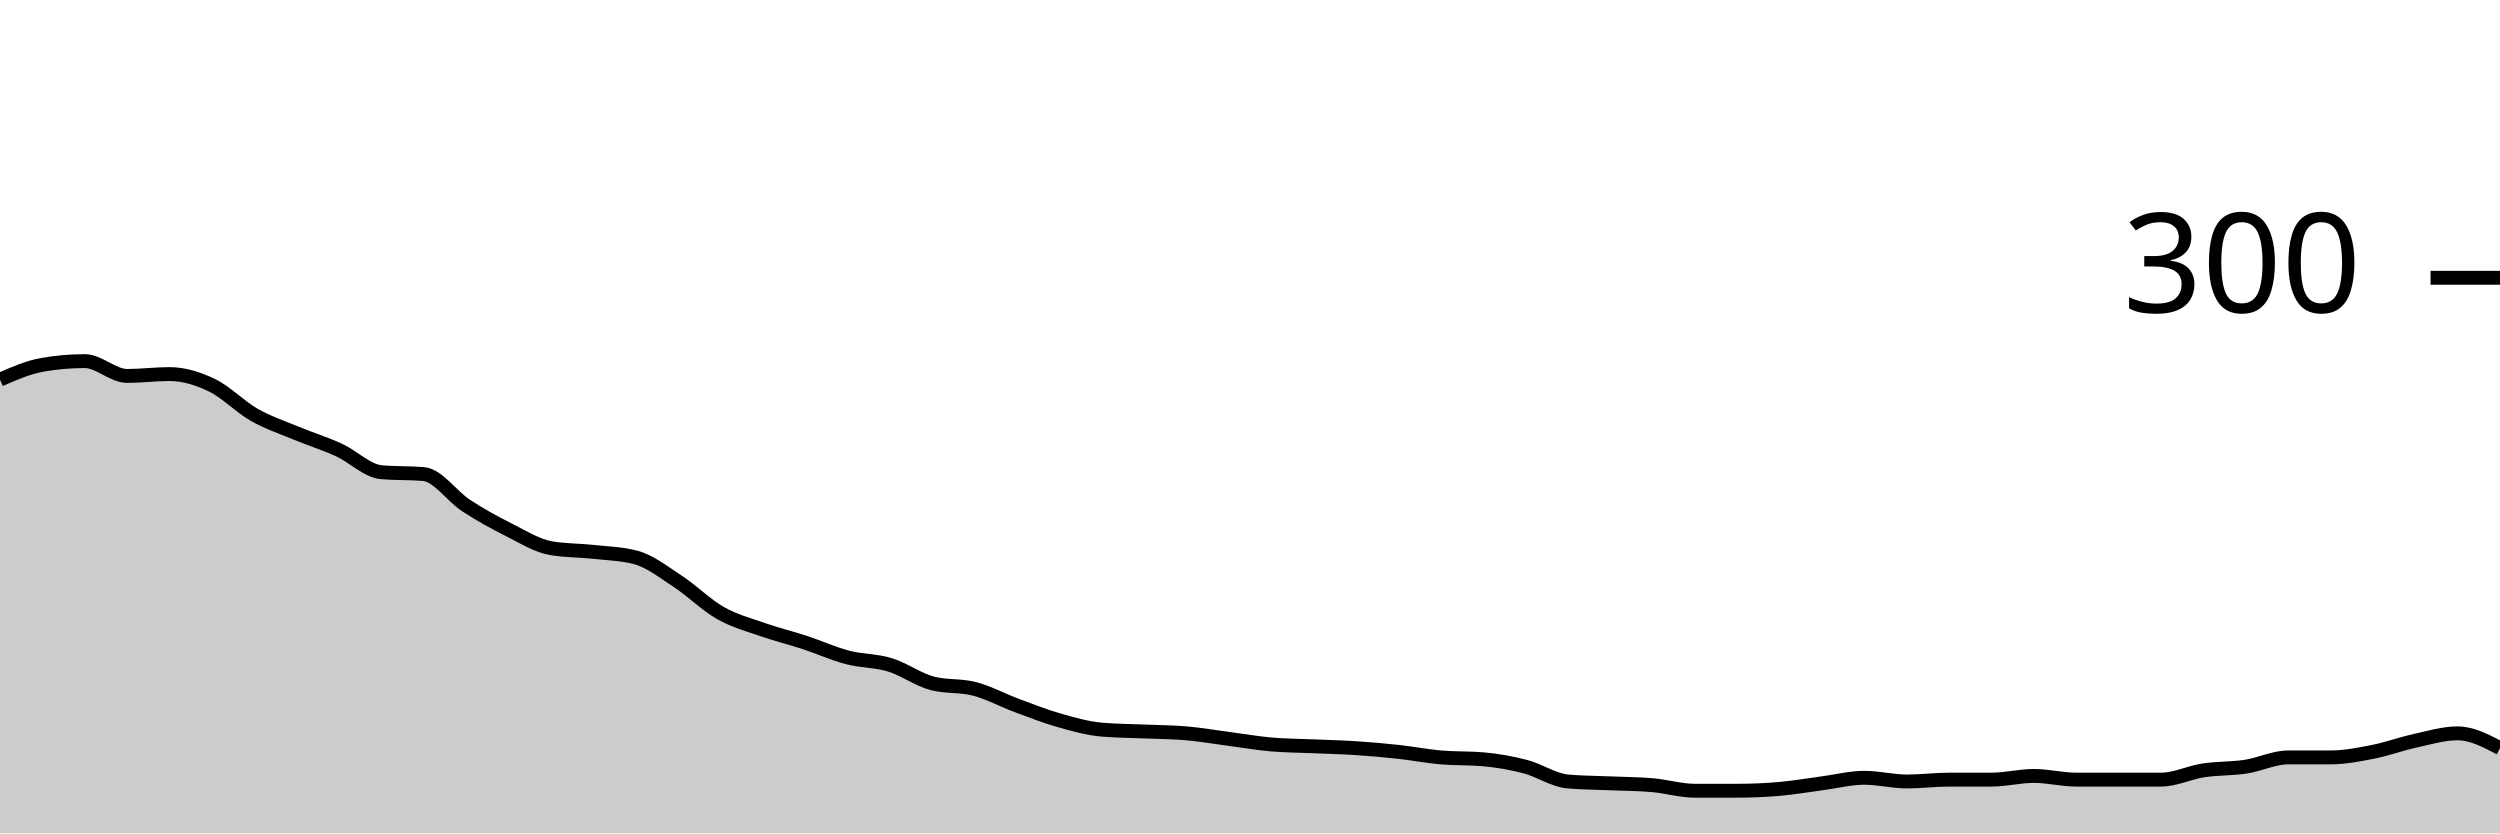
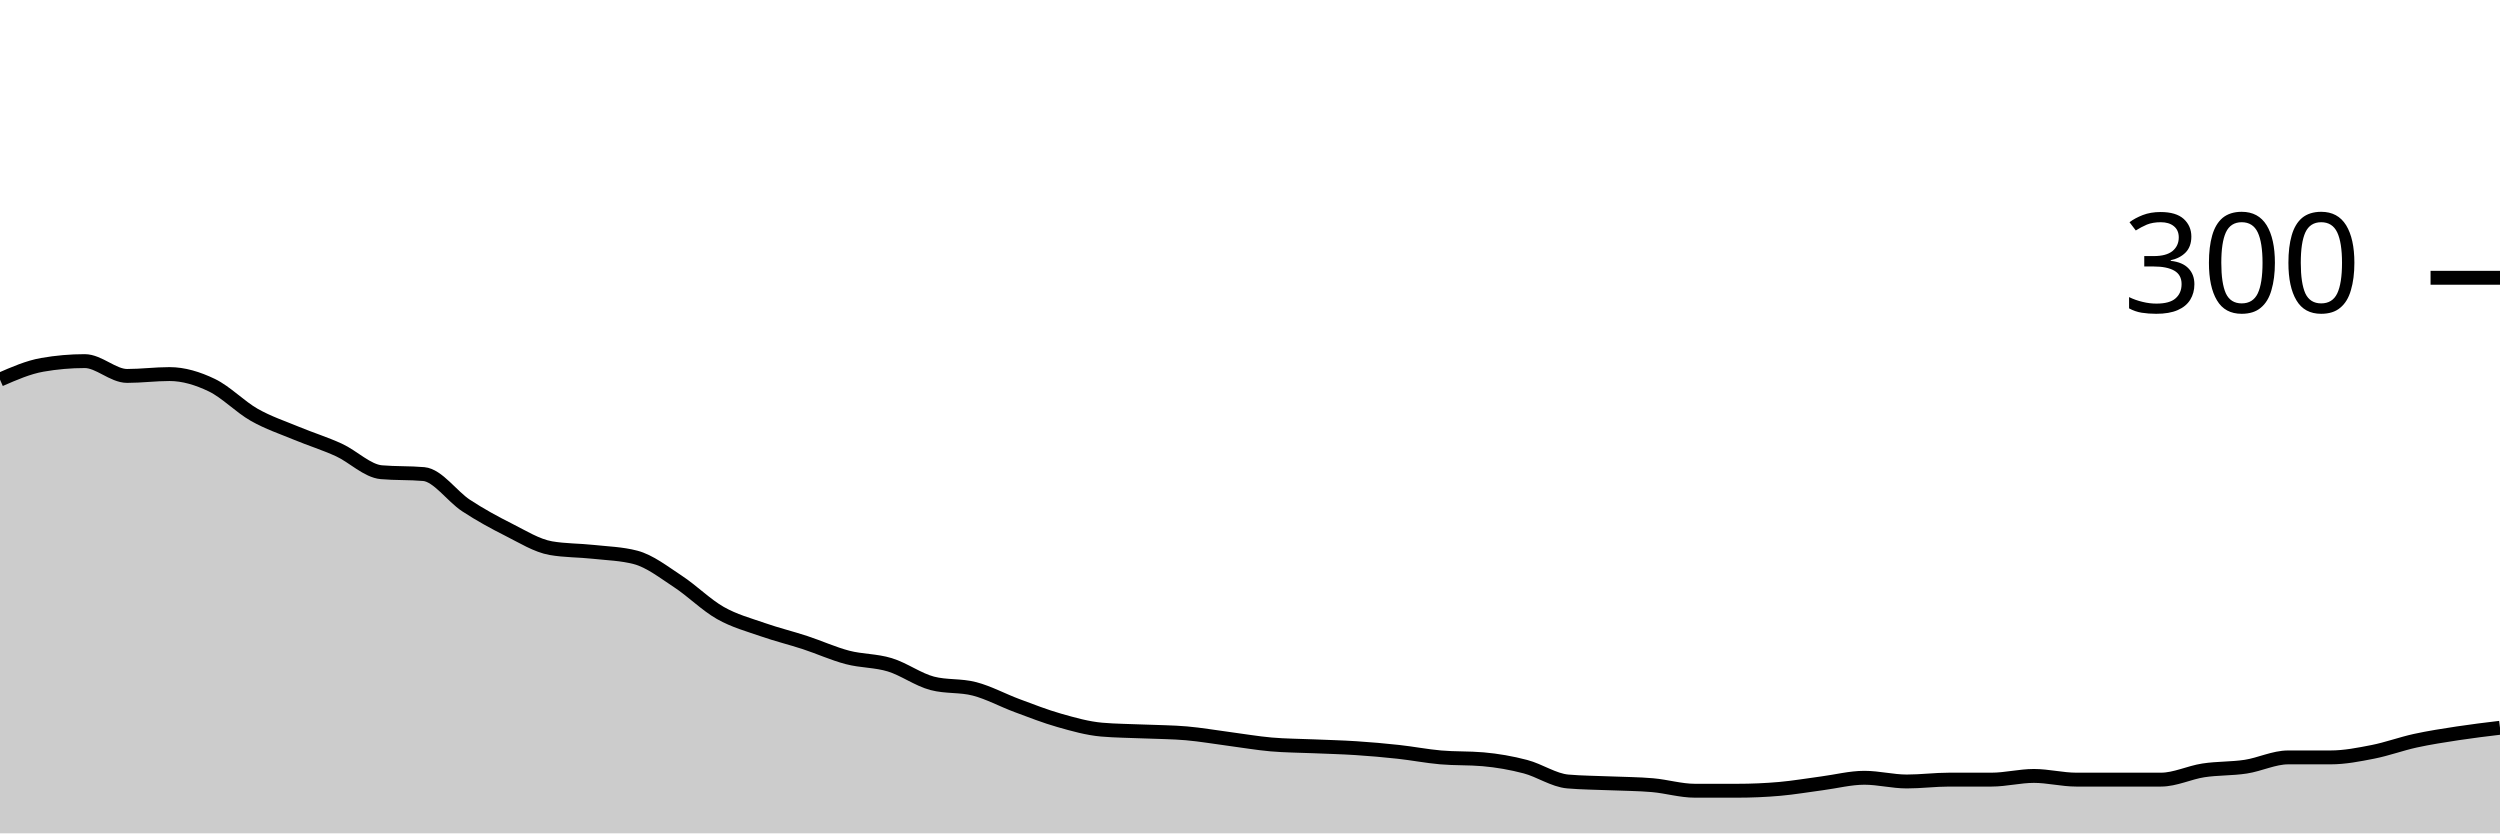
<svg xmlns="http://www.w3.org/2000/svg" viewBox="0 0 180 60">
  <g transform="translate(0,20)">
-     <path class="area" fill="rgba(0, 0, 0, 0.2)" d="M0,7.333C1.017,6.889,2.034,6.444,3.051,6.267C4.068,6.089,5.085,6,6.102,6C7.119,6,8.136,7.067,9.153,7.067C10.169,7.067,11.186,6.933,12.203,6.933C13.22,6.933,14.237,7.244,15.254,7.733C16.271,8.222,17.288,9.289,18.305,9.867C19.322,10.444,20.339,10.778,21.356,11.2C22.373,11.622,23.39,11.933,24.407,12.4C25.424,12.867,26.441,13.911,27.458,14C28.475,14.089,29.492,14.044,30.508,14.133C31.525,14.222,32.542,15.733,33.559,16.4C34.576,17.067,35.593,17.622,36.61,18.133C37.627,18.644,38.644,19.289,39.661,19.467C40.678,19.644,41.695,19.622,42.712,19.733C43.729,19.844,44.746,19.867,45.763,20.133C46.78,20.4,47.797,21.2,48.814,21.867C49.831,22.533,50.847,23.556,51.864,24.133C52.881,24.711,53.898,24.978,54.915,25.333C55.932,25.689,56.949,25.933,57.966,26.267C58.983,26.6,60,27.067,61.017,27.333C62.034,27.6,63.051,27.556,64.068,27.867C65.085,28.178,66.102,28.933,67.119,29.2C68.136,29.467,69.153,29.333,70.169,29.6C71.186,29.867,72.203,30.422,73.22,30.8C74.237,31.178,75.254,31.578,76.271,31.867C77.288,32.156,78.305,32.444,79.322,32.533C80.339,32.622,81.356,32.622,82.373,32.667C83.39,32.711,84.407,32.711,85.424,32.8C86.441,32.889,87.458,33.067,88.475,33.2C89.492,33.333,90.508,33.511,91.525,33.6C92.542,33.689,93.559,33.689,94.576,33.733C95.593,33.778,96.61,33.8,97.627,33.867C98.644,33.933,99.661,34.022,100.678,34.133C101.695,34.244,102.712,34.444,103.729,34.533C104.746,34.622,105.763,34.578,106.78,34.667C107.797,34.756,108.814,34.933,109.831,35.2C110.847,35.467,111.864,36.178,112.881,36.267C113.898,36.356,114.915,36.356,115.932,36.4C116.949,36.444,117.966,36.444,118.983,36.533C120,36.622,121.017,36.933,122.034,36.933C123.051,36.933,124.068,36.933,125.085,36.933C126.102,36.933,127.119,36.889,128.136,36.8C129.153,36.711,130.169,36.533,131.186,36.4C132.203,36.267,133.22,36,134.237,36C135.254,36,136.271,36.267,137.288,36.267C138.305,36.267,139.322,36.133,140.339,36.133C141.356,36.133,142.373,36.133,143.39,36.133C144.407,36.133,145.424,35.867,146.441,35.867C147.458,35.867,148.475,36.133,149.492,36.133C150.508,36.133,151.525,36.133,152.542,36.133C153.559,36.133,154.576,36.133,155.593,36.133C156.61,36.133,157.627,35.622,158.644,35.467C159.661,35.311,160.678,35.356,161.695,35.2C162.712,35.044,163.729,34.533,164.746,34.533C165.763,34.533,166.78,34.533,167.797,34.533C168.814,34.533,169.831,34.333,170.847,34.133C171.864,33.933,172.881,33.556,173.898,33.333C174.915,33.111,175.932,32.8,176.949,32.8C177.966,32.8,178.983,33.333,180,33.867L180,40C178.983,40,177.966,40,176.949,40C175.932,40,174.915,40,173.898,40C172.881,40,171.864,40,170.847,40C169.831,40,168.814,40,167.797,40C166.78,40,165.763,40,164.746,40C163.729,40,162.712,40,161.695,40C160.678,40,159.661,40,158.644,40C157.627,40,156.61,40,155.593,40C154.576,40,153.559,40,152.542,40C151.525,40,150.508,40,149.492,40C148.475,40,147.458,40,146.441,40C145.424,40,144.407,40,143.39,40C142.373,40,141.356,40,140.339,40C139.322,40,138.305,40,137.288,40C136.271,40,135.254,40,134.237,40C133.22,40,132.203,40,131.186,40C130.169,40,129.153,40,128.136,40C127.119,40,126.102,40,125.085,40C124.068,40,123.051,40,122.034,40C121.017,40,120,40,118.983,40C117.966,40,116.949,40,115.932,40C114.915,40,113.898,40,112.881,40C111.864,40,110.847,40,109.831,40C108.814,40,107.797,40,106.78,40C105.763,40,104.746,40,103.729,40C102.712,40,101.695,40,100.678,40C99.661,40,98.644,40,97.627,40C96.61,40,95.593,40,94.576,40C93.559,40,92.542,40,91.525,40C90.508,40,89.492,40,88.475,40C87.458,40,86.441,40,85.424,40C84.407,40,83.39,40,82.373,40C81.356,40,80.339,40,79.322,40C78.305,40,77.288,40,76.271,40C75.254,40,74.237,40,73.22,40C72.203,40,71.186,40,70.169,40C69.153,40,68.136,40,67.119,40C66.102,40,65.085,40,64.068,40C63.051,40,62.034,40,61.017,40C60,40,58.983,40,57.966,40C56.949,40,55.932,40,54.915,40C53.898,40,52.881,40,51.864,40C50.847,40,49.831,40,48.814,40C47.797,40,46.78,40,45.763,40C44.746,40,43.729,40,42.712,40C41.695,40,40.678,40,39.661,40C38.644,40,37.627,40,36.61,40C35.593,40,34.576,40,33.559,40C32.542,40,31.525,40,30.508,40C29.492,40,28.475,40,27.458,40C26.441,40,25.424,40,24.407,40C23.39,40,22.373,40,21.356,40C20.339,40,19.322,40,18.305,40C17.288,40,16.271,40,15.254,40C14.237,40,13.22,40,12.203,40C11.186,40,10.169,40,9.153,40C8.136,40,7.119,40,6.102,40C5.085,40,4.068,40,3.051,40C2.034,40,1.017,40,0,40Z" />
-     <path class="line" stroke="black" fill="none" d="M0,7.333C1.017,6.889,2.034,6.444,3.051,6.267C4.068,6.089,5.085,6,6.102,6C7.119,6,8.136,7.067,9.153,7.067C10.169,7.067,11.186,6.933,12.203,6.933C13.22,6.933,14.237,7.244,15.254,7.733C16.271,8.222,17.288,9.289,18.305,9.867C19.322,10.444,20.339,10.778,21.356,11.2C22.373,11.622,23.39,11.933,24.407,12.4C25.424,12.867,26.441,13.911,27.458,14C28.475,14.089,29.492,14.044,30.508,14.133C31.525,14.222,32.542,15.733,33.559,16.4C34.576,17.067,35.593,17.622,36.61,18.133C37.627,18.644,38.644,19.289,39.661,19.467C40.678,19.644,41.695,19.622,42.712,19.733C43.729,19.844,44.746,19.867,45.763,20.133C46.78,20.4,47.797,21.2,48.814,21.867C49.831,22.533,50.847,23.556,51.864,24.133C52.881,24.711,53.898,24.978,54.915,25.333C55.932,25.689,56.949,25.933,57.966,26.267C58.983,26.6,60,27.067,61.017,27.333C62.034,27.6,63.051,27.556,64.068,27.867C65.085,28.178,66.102,28.933,67.119,29.2C68.136,29.467,69.153,29.333,70.169,29.6C71.186,29.867,72.203,30.422,73.22,30.8C74.237,31.178,75.254,31.578,76.271,31.867C77.288,32.156,78.305,32.444,79.322,32.533C80.339,32.622,81.356,32.622,82.373,32.667C83.39,32.711,84.407,32.711,85.424,32.8C86.441,32.889,87.458,33.067,88.475,33.2C89.492,33.333,90.508,33.511,91.525,33.6C92.542,33.689,93.559,33.689,94.576,33.733C95.593,33.778,96.61,33.8,97.627,33.867C98.644,33.933,99.661,34.022,100.678,34.133C101.695,34.244,102.712,34.444,103.729,34.533C104.746,34.622,105.763,34.578,106.78,34.667C107.797,34.756,108.814,34.933,109.831,35.2C110.847,35.467,111.864,36.178,112.881,36.267C113.898,36.356,114.915,36.356,115.932,36.4C116.949,36.444,117.966,36.444,118.983,36.533C120,36.622,121.017,36.933,122.034,36.933C123.051,36.933,124.068,36.933,125.085,36.933C126.102,36.933,127.119,36.889,128.136,36.8C129.153,36.711,130.169,36.533,131.186,36.4C132.203,36.267,133.22,36,134.237,36C135.254,36,136.271,36.267,137.288,36.267C138.305,36.267,139.322,36.133,140.339,36.133C141.356,36.133,142.373,36.133,143.39,36.133C144.407,36.133,145.424,35.867,146.441,35.867C147.458,35.867,148.475,36.133,149.492,36.133C150.508,36.133,151.525,36.133,152.542,36.133C153.559,36.133,154.576,36.133,155.593,36.133C156.61,36.133,157.627,35.622,158.644,35.467C159.661,35.311,160.678,35.356,161.695,35.2C162.712,35.044,163.729,34.533,164.746,34.533C165.763,34.533,166.78,34.533,167.797,34.533C168.814,34.533,169.831,34.333,170.847,34.133C171.864,33.933,172.881,33.556,173.898,33.333C174.915,33.111,175.932,32.8,176.949,32.8C177.966,32.8,178.983,33.333,180,33.867" />
+     <path class="area" fill="rgba(0, 0, 0, 0.2)" d="M0,7.333C1.017,6.889,2.034,6.444,3.051,6.267C4.068,6.089,5.085,6,6.102,6C7.119,6,8.136,7.067,9.153,7.067C10.169,7.067,11.186,6.933,12.203,6.933C13.22,6.933,14.237,7.244,15.254,7.733C16.271,8.222,17.288,9.289,18.305,9.867C19.322,10.444,20.339,10.778,21.356,11.2C22.373,11.622,23.39,11.933,24.407,12.4C25.424,12.867,26.441,13.911,27.458,14C28.475,14.089,29.492,14.044,30.508,14.133C31.525,14.222,32.542,15.733,33.559,16.4C34.576,17.067,35.593,17.622,36.61,18.133C37.627,18.644,38.644,19.289,39.661,19.467C40.678,19.644,41.695,19.622,42.712,19.733C43.729,19.844,44.746,19.867,45.763,20.133C46.78,20.4,47.797,21.2,48.814,21.867C49.831,22.533,50.847,23.556,51.864,24.133C52.881,24.711,53.898,24.978,54.915,25.333C55.932,25.689,56.949,25.933,57.966,26.267C58.983,26.6,60,27.067,61.017,27.333C62.034,27.6,63.051,27.556,64.068,27.867C65.085,28.178,66.102,28.933,67.119,29.2C68.136,29.467,69.153,29.333,70.169,29.6C71.186,29.867,72.203,30.422,73.22,30.8C74.237,31.178,75.254,31.578,76.271,31.867C77.288,32.156,78.305,32.444,79.322,32.533C80.339,32.622,81.356,32.622,82.373,32.667C83.39,32.711,84.407,32.711,85.424,32.8C86.441,32.889,87.458,33.067,88.475,33.2C89.492,33.333,90.508,33.511,91.525,33.6C92.542,33.689,93.559,33.689,94.576,33.733C95.593,33.778,96.61,33.8,97.627,33.867C98.644,33.933,99.661,34.022,100.678,34.133C101.695,34.244,102.712,34.444,103.729,34.533C104.746,34.622,105.763,34.578,106.78,34.667C107.797,34.756,108.814,34.933,109.831,35.2C110.847,35.467,111.864,36.178,112.881,36.267C113.898,36.356,114.915,36.356,115.932,36.4C116.949,36.444,117.966,36.444,118.983,36.533C120,36.622,121.017,36.933,122.034,36.933C123.051,36.933,124.068,36.933,125.085,36.933C126.102,36.933,127.119,36.889,128.136,36.8C129.153,36.711,130.169,36.533,131.186,36.4C132.203,36.267,133.22,36,134.237,36C135.254,36,136.271,36.267,137.288,36.267C138.305,36.267,139.322,36.133,140.339,36.133C141.356,36.133,142.373,36.133,143.39,36.133C144.407,36.133,145.424,35.867,146.441,35.867C147.458,35.867,148.475,36.133,149.492,36.133C150.508,36.133,151.525,36.133,152.542,36.133C153.559,36.133,154.576,36.133,155.593,36.133C156.61,36.133,157.627,35.622,158.644,35.467C159.661,35.311,160.678,35.356,161.695,35.2C162.712,35.044,163.729,34.533,164.746,34.533C165.763,34.533,166.78,34.533,167.797,34.533C168.814,34.533,169.831,34.333,170.847,34.133C171.864,33.933,172.881,33.556,173.898,33.333C174.915,33.111,175.932,32.956,176.949,32.8C177.966,32.644,178.983,32.522,180,32.4L180,40C178.983,40,177.966,40,176.949,40C175.932,40,174.915,40,173.898,40C172.881,40,171.864,40,170.847,40C169.831,40,168.814,40,167.797,40C166.78,40,165.763,40,164.746,40C163.729,40,162.712,40,161.695,40C160.678,40,159.661,40,158.644,40C157.627,40,156.61,40,155.593,40C154.576,40,153.559,40,152.542,40C151.525,40,150.508,40,149.492,40C148.475,40,147.458,40,146.441,40C145.424,40,144.407,40,143.39,40C142.373,40,141.356,40,140.339,40C139.322,40,138.305,40,137.288,40C136.271,40,135.254,40,134.237,40C133.22,40,132.203,40,131.186,40C130.169,40,129.153,40,128.136,40C127.119,40,126.102,40,125.085,40C124.068,40,123.051,40,122.034,40C121.017,40,120,40,118.983,40C117.966,40,116.949,40,115.932,40C114.915,40,113.898,40,112.881,40C111.864,40,110.847,40,109.831,40C108.814,40,107.797,40,106.78,40C105.763,40,104.746,40,103.729,40C102.712,40,101.695,40,100.678,40C99.661,40,98.644,40,97.627,40C96.61,40,95.593,40,94.576,40C93.559,40,92.542,40,91.525,40C90.508,40,89.492,40,88.475,40C87.458,40,86.441,40,85.424,40C84.407,40,83.39,40,82.373,40C81.356,40,80.339,40,79.322,40C78.305,40,77.288,40,76.271,40C75.254,40,74.237,40,73.22,40C72.203,40,71.186,40,70.169,40C69.153,40,68.136,40,67.119,40C66.102,40,65.085,40,64.068,40C63.051,40,62.034,40,61.017,40C60,40,58.983,40,57.966,40C56.949,40,55.932,40,54.915,40C53.898,40,52.881,40,51.864,40C50.847,40,49.831,40,48.814,40C47.797,40,46.78,40,45.763,40C44.746,40,43.729,40,42.712,40C41.695,40,40.678,40,39.661,40C38.644,40,37.627,40,36.61,40C35.593,40,34.576,40,33.559,40C32.542,40,31.525,40,30.508,40C29.492,40,28.475,40,27.458,40C26.441,40,25.424,40,24.407,40C23.39,40,22.373,40,21.356,40C20.339,40,19.322,40,18.305,40C17.288,40,16.271,40,15.254,40C14.237,40,13.22,40,12.203,40C11.186,40,10.169,40,9.153,40C8.136,40,7.119,40,6.102,40C5.085,40,4.068,40,3.051,40C2.034,40,1.017,40,0,40Z" />
+     <path class="line" stroke="black" fill="none" d="M0,7.333C1.017,6.889,2.034,6.444,3.051,6.267C4.068,6.089,5.085,6,6.102,6C7.119,6,8.136,7.067,9.153,7.067C10.169,7.067,11.186,6.933,12.203,6.933C13.22,6.933,14.237,7.244,15.254,7.733C16.271,8.222,17.288,9.289,18.305,9.867C19.322,10.444,20.339,10.778,21.356,11.2C22.373,11.622,23.39,11.933,24.407,12.4C25.424,12.867,26.441,13.911,27.458,14C28.475,14.089,29.492,14.044,30.508,14.133C31.525,14.222,32.542,15.733,33.559,16.4C34.576,17.067,35.593,17.622,36.61,18.133C37.627,18.644,38.644,19.289,39.661,19.467C40.678,19.644,41.695,19.622,42.712,19.733C43.729,19.844,44.746,19.867,45.763,20.133C46.78,20.4,47.797,21.2,48.814,21.867C49.831,22.533,50.847,23.556,51.864,24.133C52.881,24.711,53.898,24.978,54.915,25.333C55.932,25.689,56.949,25.933,57.966,26.267C58.983,26.6,60,27.067,61.017,27.333C62.034,27.6,63.051,27.556,64.068,27.867C65.085,28.178,66.102,28.933,67.119,29.2C68.136,29.467,69.153,29.333,70.169,29.6C71.186,29.867,72.203,30.422,73.22,30.8C74.237,31.178,75.254,31.578,76.271,31.867C77.288,32.156,78.305,32.444,79.322,32.533C80.339,32.622,81.356,32.622,82.373,32.667C83.39,32.711,84.407,32.711,85.424,32.8C86.441,32.889,87.458,33.067,88.475,33.2C89.492,33.333,90.508,33.511,91.525,33.6C92.542,33.689,93.559,33.689,94.576,33.733C95.593,33.778,96.61,33.8,97.627,33.867C98.644,33.933,99.661,34.022,100.678,34.133C101.695,34.244,102.712,34.444,103.729,34.533C104.746,34.622,105.763,34.578,106.78,34.667C107.797,34.756,108.814,34.933,109.831,35.2C110.847,35.467,111.864,36.178,112.881,36.267C113.898,36.356,114.915,36.356,115.932,36.4C116.949,36.444,117.966,36.444,118.983,36.533C120,36.622,121.017,36.933,122.034,36.933C123.051,36.933,124.068,36.933,125.085,36.933C126.102,36.933,127.119,36.889,128.136,36.8C129.153,36.711,130.169,36.533,131.186,36.4C132.203,36.267,133.22,36,134.237,36C135.254,36,136.271,36.267,137.288,36.267C138.305,36.267,139.322,36.133,140.339,36.133C141.356,36.133,142.373,36.133,143.39,36.133C144.407,36.133,145.424,35.867,146.441,35.867C147.458,35.867,148.475,36.133,149.492,36.133C150.508,36.133,151.525,36.133,152.542,36.133C153.559,36.133,154.576,36.133,155.593,36.133C156.61,36.133,157.627,35.622,158.644,35.467C159.661,35.311,160.678,35.356,161.695,35.2C162.712,35.044,163.729,34.533,164.746,34.533C165.763,34.533,166.78,34.533,167.797,34.533C168.814,34.533,169.831,34.333,170.847,34.133C171.864,33.933,172.881,33.556,173.898,33.333C174.915,33.111,175.932,32.956,176.949,32.8C177.966,32.644,178.983,32.522,180,32.4" />
    <path class="axis-ceiling" stroke-width="1" stroke="black" fill="none" d="M175,0L180,0" />
    <text class="axis-ceiling-label" font-family="sans-serif" text-anchor="end" font-size="10px" x="170" y="2.5">300</text>
  </g>
</svg>
